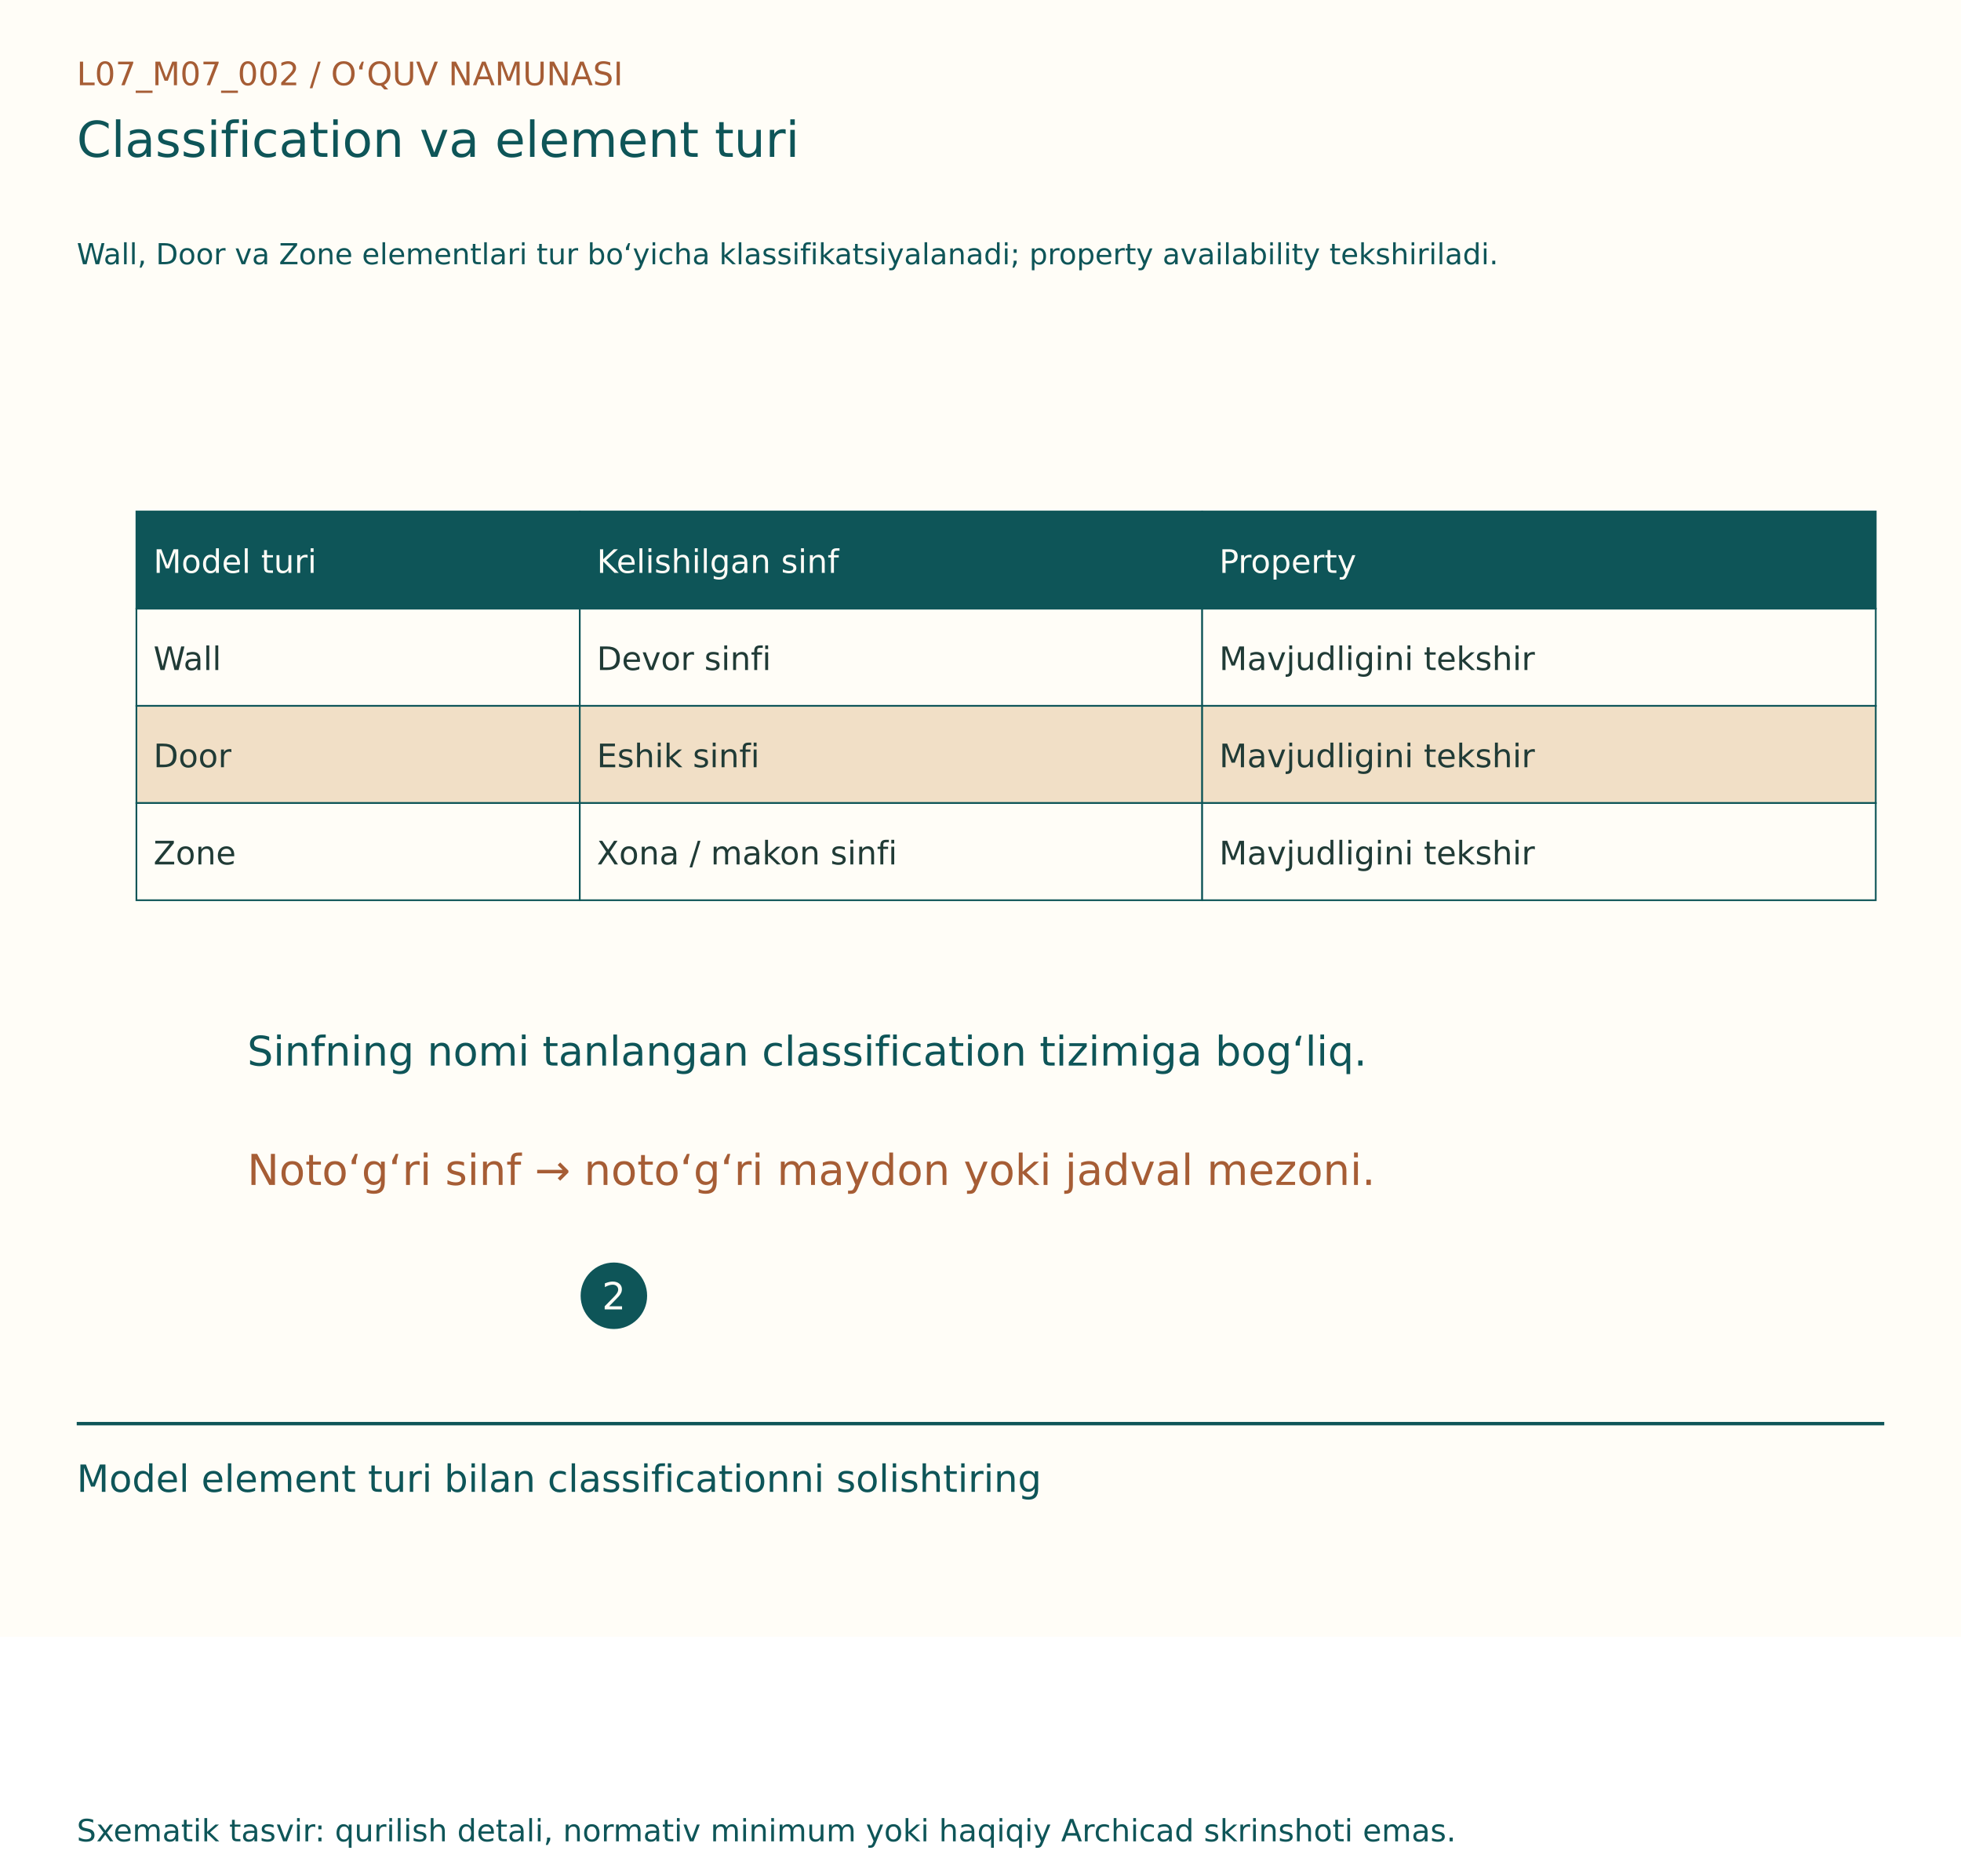
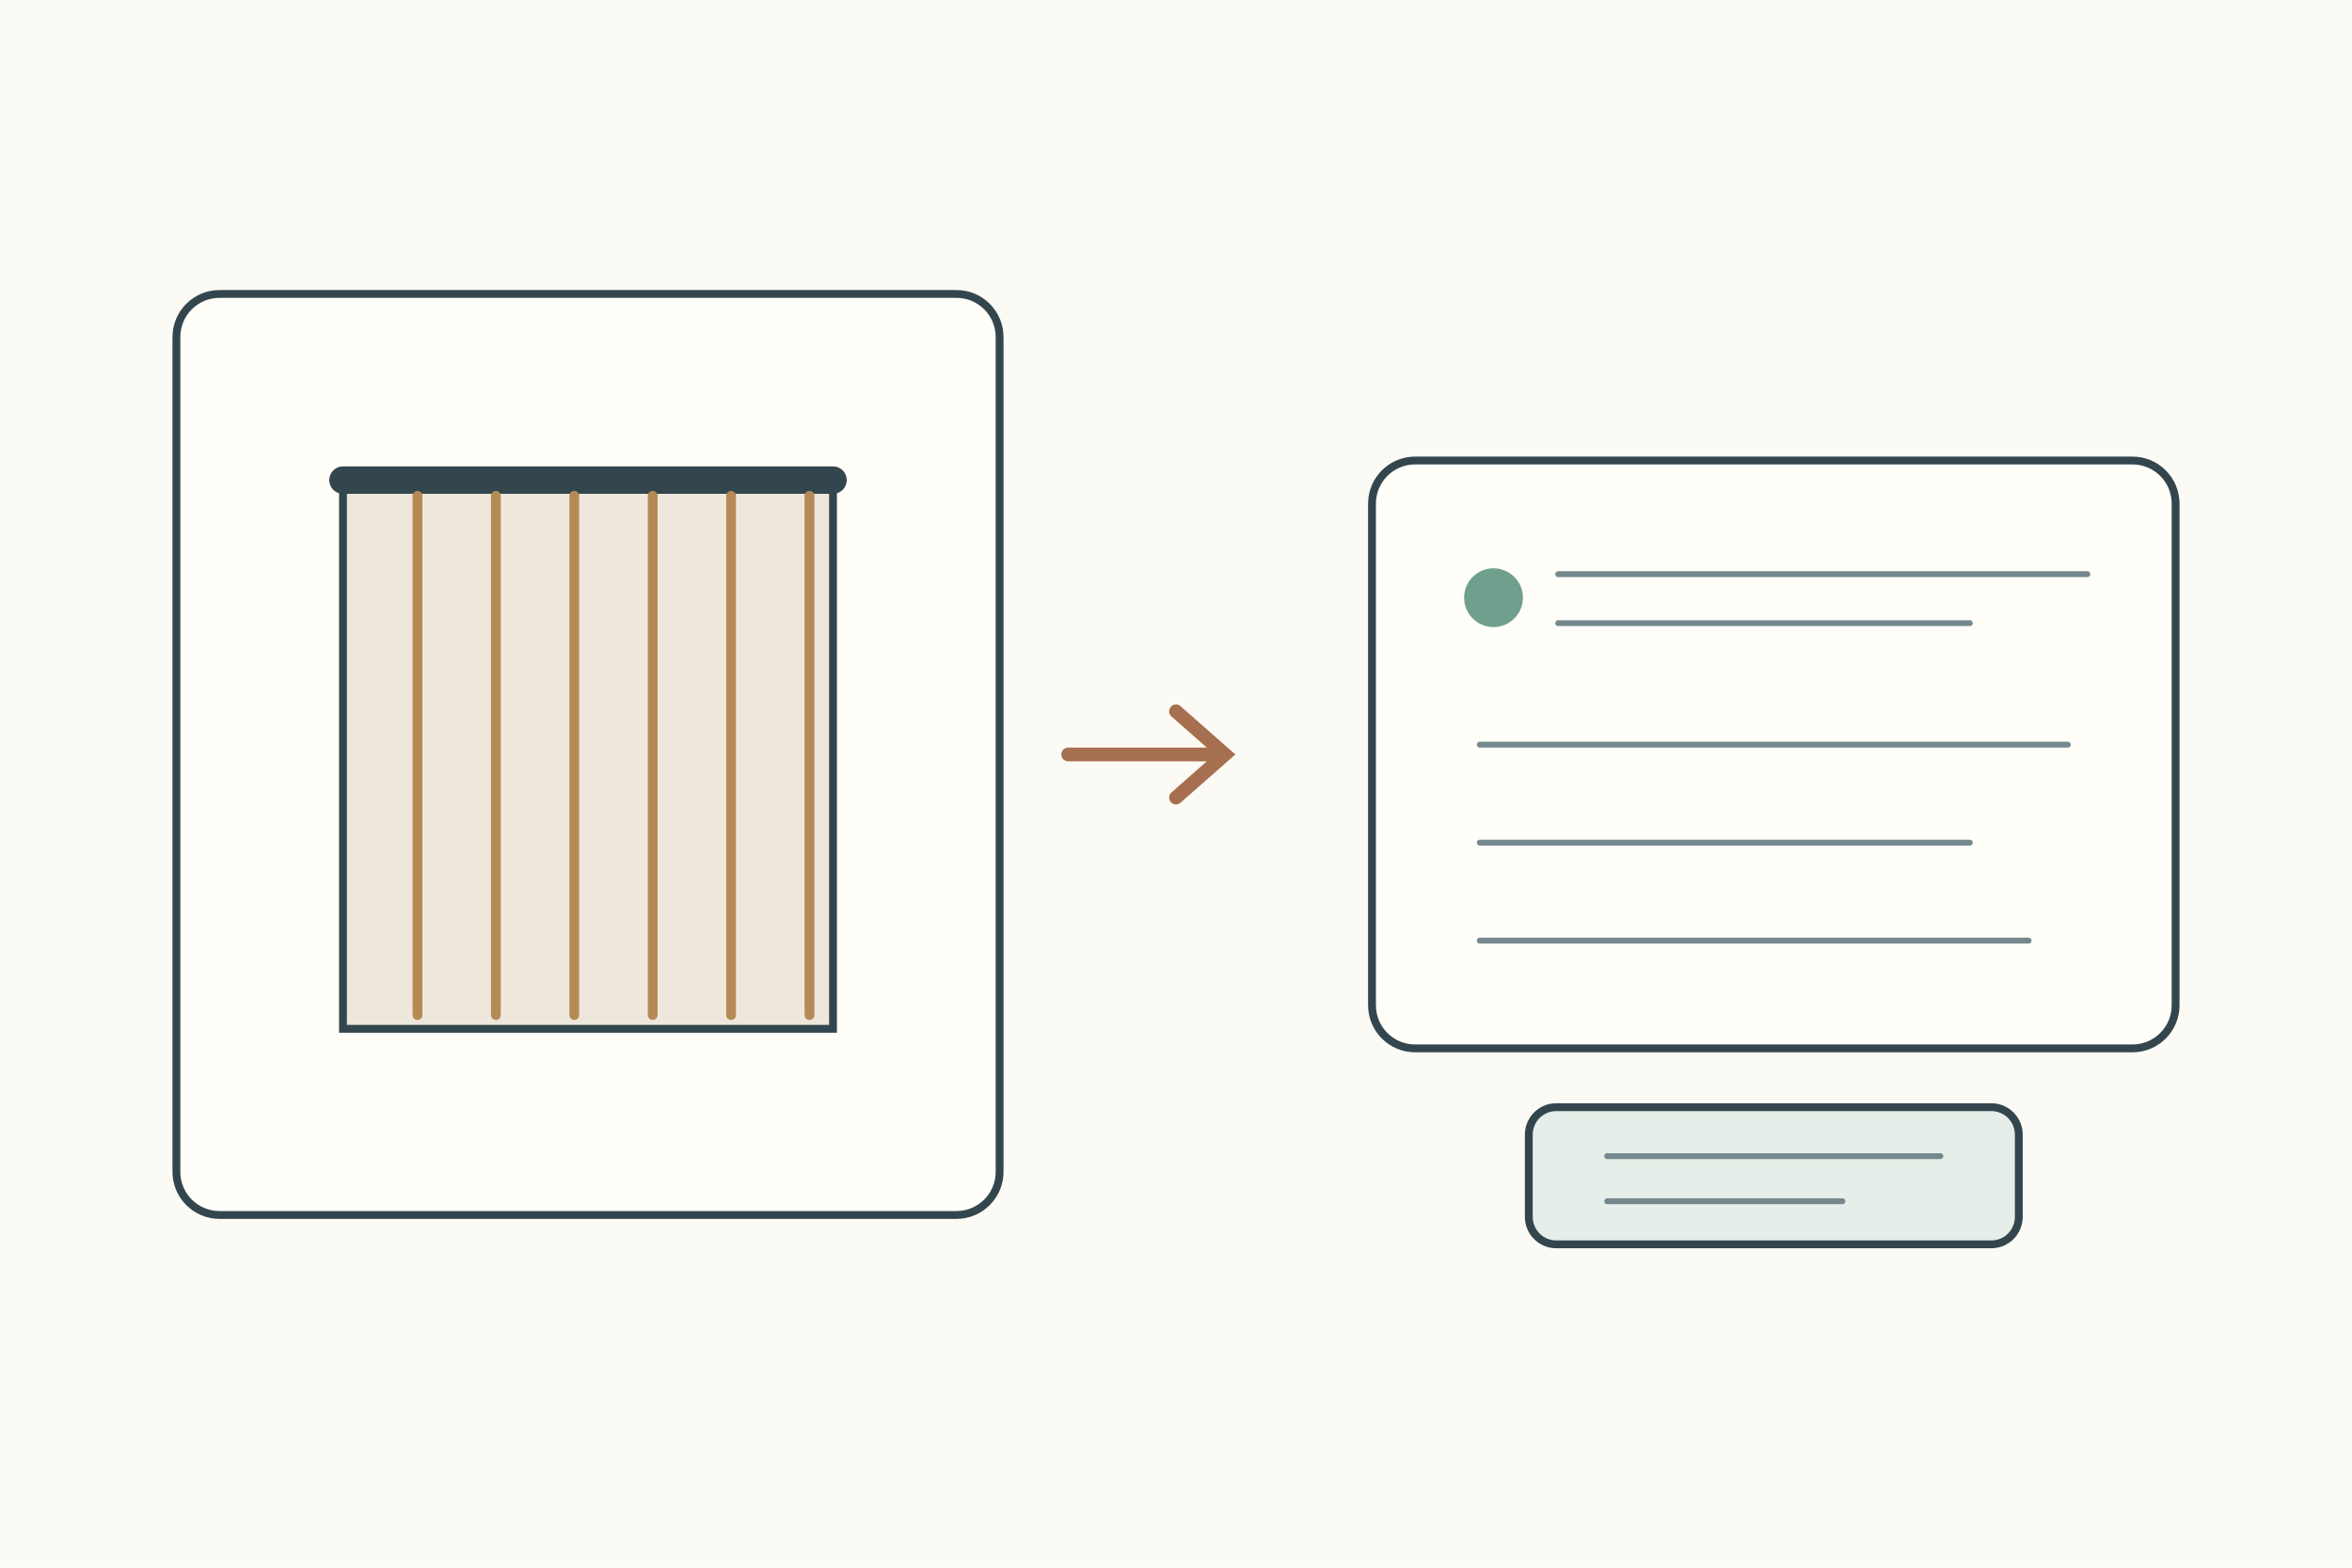
- <svg xmlns="http://www.w3.org/2000/svg" width="1150" height="1100" viewBox="0 0 1150 1100">
-   <rect width="1150" height="960" fill="#FFFDF7" />
-   <g font-family="DejaVu Sans, Segoe UI, sans-serif">
-     <text x="45" y="50" font-size="19" fill="#A65D35">L07_M07_002  /  O‘QUV NAMUNASI</text>
-     <text x="45" y="92" font-size="29" fill="#0E5558">Classification va element turi</text>
-     <text x="45" y="155" font-size="17" fill="#0E5558">Wall, Door va Zone elementlari tur bo‘yicha klassifikatsiyalanadi; property availability tekshiriladi.</text>
-     <g transform="translate(0,80)">
-       <rect x="80" y="220" width="260" height="57" fill="#0E5558" stroke="#0E5558" stroke-width="1" />
-       <text x="90" y="256" font-size="19" fill="#FFFDF7">Model turi</text>
-       <rect x="340" y="220" width="365" height="57" fill="#0E5558" stroke="#0E5558" stroke-width="1" />
-       <text x="350" y="256" font-size="19" fill="#FFFDF7">Kelishilgan sinf</text>
-       <rect x="705" y="220" width="395" height="57" fill="#0E5558" stroke="#0E5558" stroke-width="1" />
-       <text x="715" y="256" font-size="19" fill="#FFFDF7">Property</text>
-       <rect x="80" y="277" width="260" height="57" fill="#FFFDF7" stroke="#0E5558" stroke-width="1" />
-       <text x="90" y="313" font-size="19" fill="#203B36">Wall</text>
-       <rect x="340" y="277" width="365" height="57" fill="#FFFDF7" stroke="#0E5558" stroke-width="1" />
-       <text x="350" y="313" font-size="19" fill="#203B36">Devor sinfi</text>
-       <rect x="705" y="277" width="395" height="57" fill="#FFFDF7" stroke="#0E5558" stroke-width="1" />
-       <text x="715" y="313" font-size="19" fill="#203B36">Mavjudligini tekshir</text>
-       <rect x="80" y="334" width="260" height="57" fill="#F1DFC6" stroke="#0E5558" stroke-width="1" />
-       <text x="90" y="370" font-size="19" fill="#203B36">Door</text>
-       <rect x="340" y="334" width="365" height="57" fill="#F1DFC6" stroke="#0E5558" stroke-width="1" />
-       <text x="350" y="370" font-size="19" fill="#203B36">Eshik sinfi</text>
-       <rect x="705" y="334" width="395" height="57" fill="#F1DFC6" stroke="#0E5558" stroke-width="1" />
-       <text x="715" y="370" font-size="19" fill="#203B36">Mavjudligini tekshir</text>
-       <rect x="80" y="391" width="260" height="57" fill="#FFFDF7" stroke="#0E5558" stroke-width="1" />
-       <text x="90" y="427" font-size="19" fill="#203B36">Zone</text>
-       <rect x="340" y="391" width="365" height="57" fill="#FFFDF7" stroke="#0E5558" stroke-width="1" />
-       <text x="350" y="427" font-size="19" fill="#203B36">Xona / makon sinfi</text>
-       <rect x="705" y="391" width="395" height="57" fill="#FFFDF7" stroke="#0E5558" stroke-width="1" />
-       <text x="715" y="427" font-size="19" fill="#203B36">Mavjudligini tekshir</text>
-       <text x="145" y="545" font-size="24" fill="#0E5558">Sinfning nomi tanlangan classification tizimiga bog‘liq.</text>
-       <text x="145" y="615" font-size="25" fill="#A65D35">Noto‘g‘ri sinf → noto‘g‘ri maydon yoki jadval mezoni.</text>
-       <circle cx="360" cy="680" r="18" fill="#0E5558" stroke="#0E5558" stroke-width="3" />
-       <text x="353" y="688" font-size="22" fill="#FFFDF7">2</text>
+ <svg xmlns="http://www.w3.org/2000/svg" width="1200" height="800">
+   <rect width="1200" height="800" fill="#fbfaf4" />
+   <g stroke="#34464d" stroke-width="4" fill="none" stroke-linecap="round">
+     <g transform="translate(90 150)">
+       <rect width="420" height="470" rx="22" fill="#fffef9" />
+       <g transform="translate(85 95)">
+         <rect width="250" height="280" fill="#eee8dc" />
+         <path d="M0 0h250" stroke-width="14" />
+         <path d="M38 8v265M78 8v265M118 8v265M158 8v265M198 8v265 M238 8v265" stroke="#b58a57" stroke-width="5" />
+       </g>
+       <path d="M455 235h80m-25-22 25 22-25 22" stroke="#a66f50" stroke-width="7" />
+       <g transform="translate(610 85)">
+         <rect width="410" height="300" rx="22" fill="#fffef9" />
+         <circle cx="62" cy="70" r="15" fill="#6f9f8d" stroke="none" />
+         <path d="M95 58h270M95 83h210 M55 145h300 M55 195h250 M55 245h280" stroke="#75888d" stroke-width="3" />
+         <rect x="80" y="330" width="250" height="70" rx="14" fill="#e5eee8" />
+         <path d="M120 355h170M120 378h120" stroke="#75888d" stroke-width="3" />
+       </g>
    </g>
-     <line x1="45" y1="835" x2="1105" y2="835" stroke="#0E5558" stroke-width="2" />
-     <text x="45" y="875" font-size="22" fill="#0E5558">Model element turi bilan classificationni solishtiring</text>
-     <text x="45" y="1080" font-size="18" fill="#0E5558">Sxematik tasvir: qurilish detali, normativ minimum yoki haqiqiy Archicad skrinshoti emas.</text>
  </g>
</svg>
